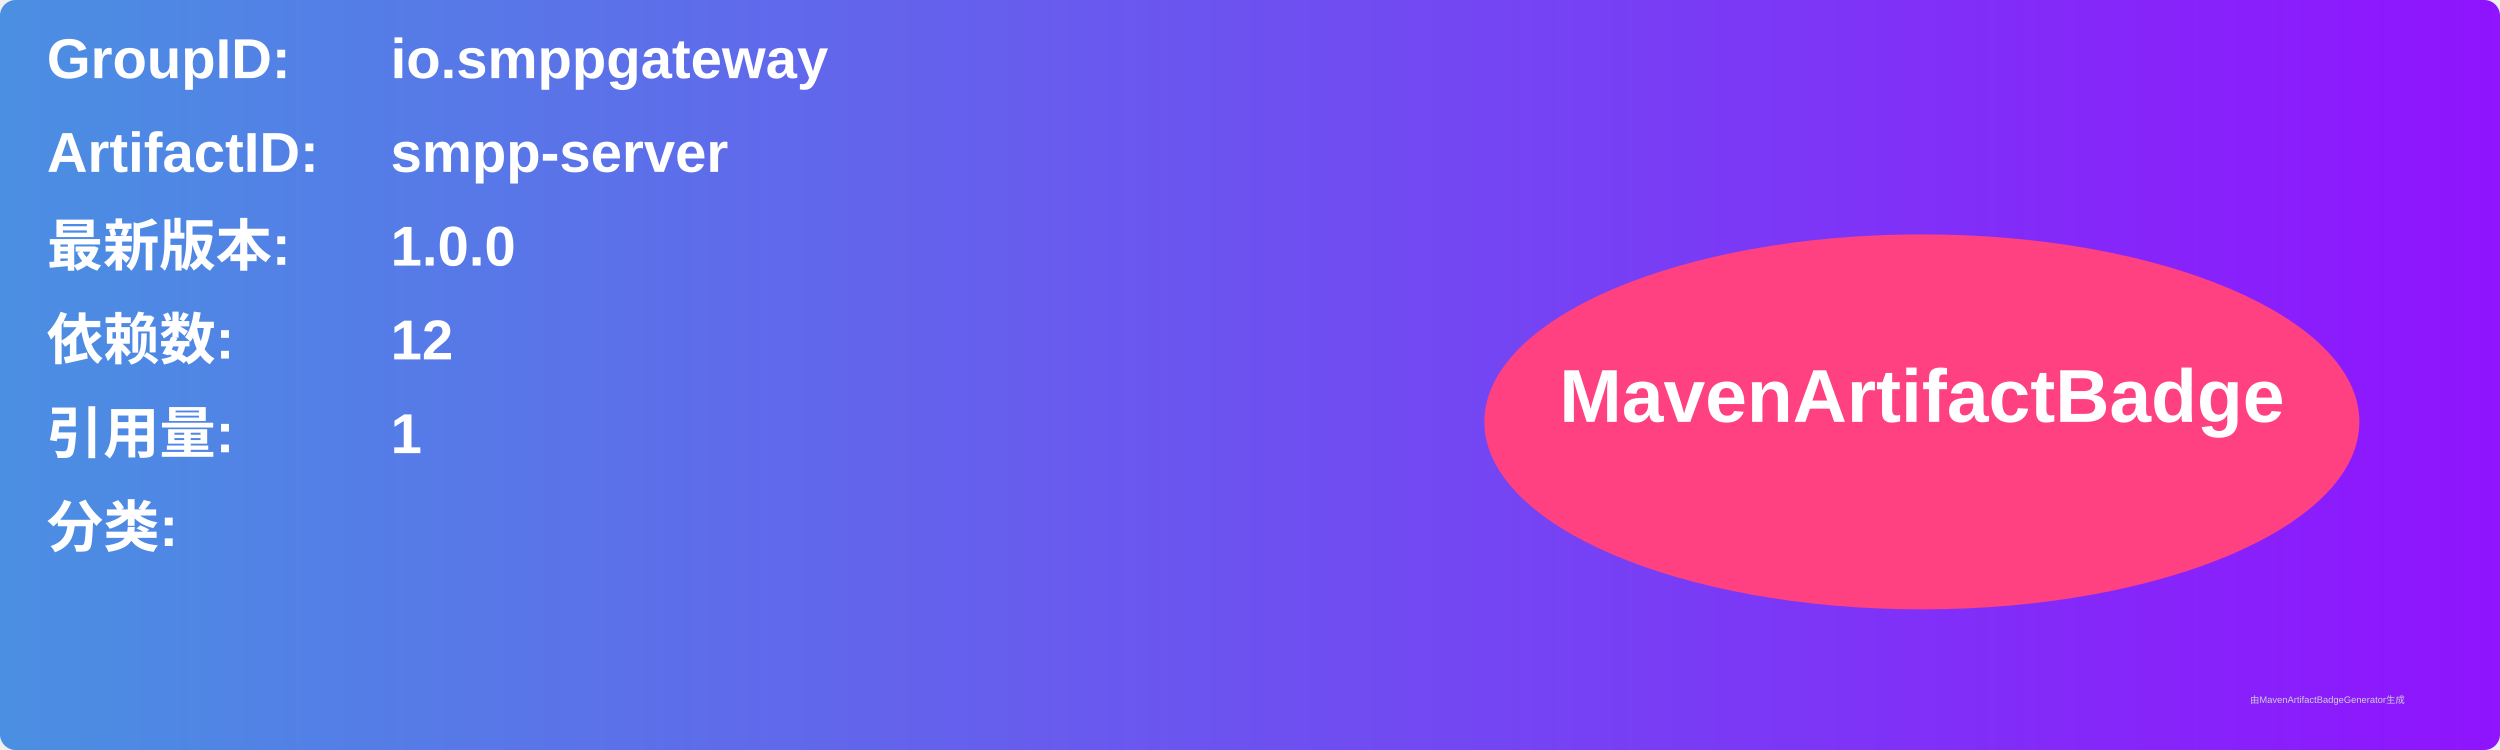
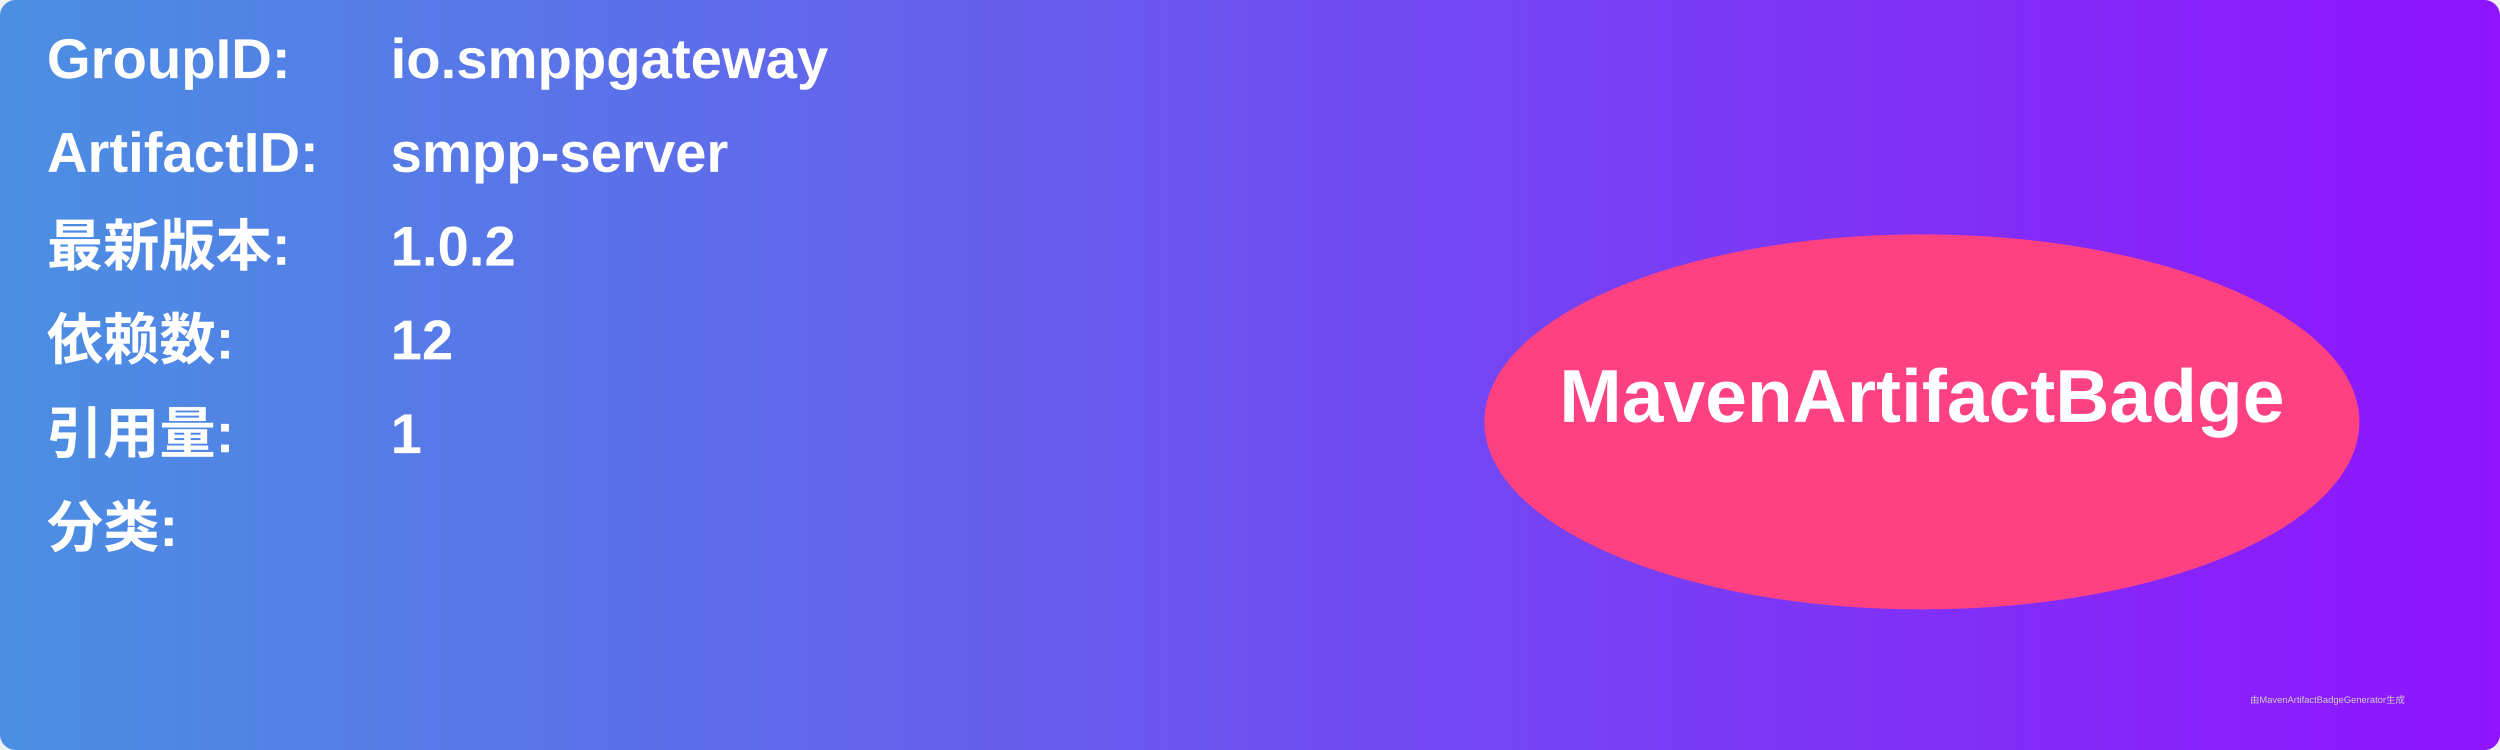
<svg xmlns="http://www.w3.org/2000/svg" width="800" height="240" viewBox="0 0 800 240">
  <linearGradient id="grad" x1="0%" y1="0%" x2="100%" y2="0%">
    <stop offset="0%" stop-color="#4a90e2" />
    <stop offset="100%" stop-color="#9013fe" />
  </linearGradient>
  <rect width="100%" height="100%" rx="5" ry="5" fill="url(#grad)" />
  <g transform="translate(15, 15)">
    <text x="0" y="10" font-family="Arial" font-size="18" fill="white" font-weight="bold" width="260">GroupID:</text>
    <text x="110" y="10" font-family="Arial" font-size="18" fill="white" font-weight="bold" width="460">io.smppgateway</text>
    <text x="0" y="40" font-family="Arial" font-size="18" fill="white" font-weight="bold" width="260">ArtifactID:</text>
    <text x="110" y="40" font-family="Arial" font-size="18" fill="white" font-weight="bold" width="460">smpp-server</text>
    <text x="0" y="70" font-family="Arial" font-size="18" fill="white" font-weight="bold">最新版本:</text>
    <text x="110" y="70" font-family="Arial" font-size="18" fill="white" font-weight="bold">
-       <tspan font-weight="bold">1.0.0</tspan>
+       <tspan font-weight="bold">1.0.2</tspan>
    </text>
    <text x="0" y="100" font-family="Arial" font-size="18" fill="white" font-weight="bold">依赖数: </text>
    <text x="110" y="100" font-family="Arial" font-size="18" fill="white">
      <tspan font-weight="bold">12</tspan>
    </text>
    <text x="0" y="130" font-family="Arial" font-size="18" fill="white" font-weight="bold">引用量: </text>
    <text x="110" y="130" font-family="Arial" font-size="18" fill="white">
      <tspan font-weight="bold">1</tspan>
    </text>
    <text x="0" y="160" font-family="Arial" font-size="18" fill="white" font-weight="bold">分类:</text>
    <text x="10" y="190" font-family="Arial" font-size="10" fill="white">
      <tspan font-weight="bold" />
    </text>
    <ellipse cx="600" cy="120" rx="140" ry="60" fill="#ff4081" />
    <text x="600" y="120" text-anchor="middle" font-family="Arial" font-size="24" fill="white" font-weight="bold">MavenArtifactBadge</text>
  </g>
  <text x="720" y="225" font-family="Arial" font-size="3" fill="#d0d0d0">由MavenArtifactBadgeGenerator生成</text>
</svg>
